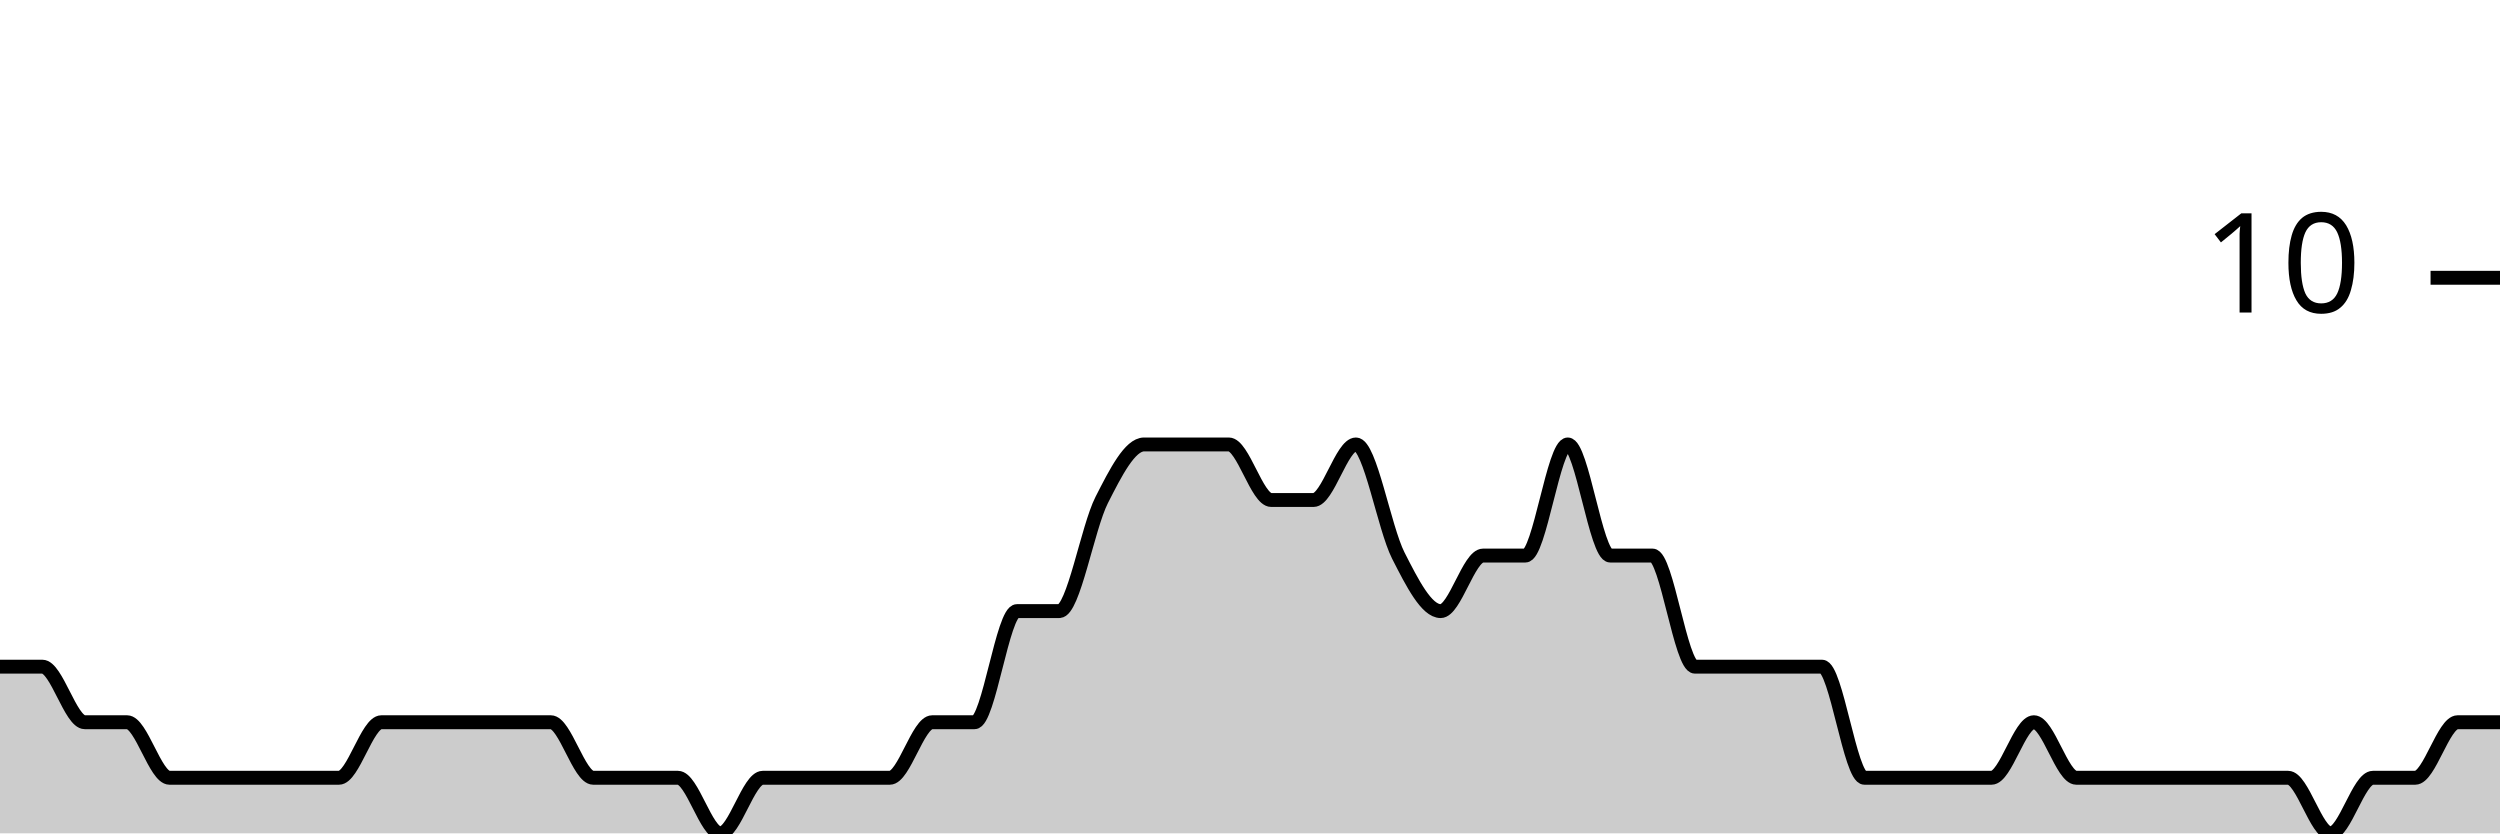
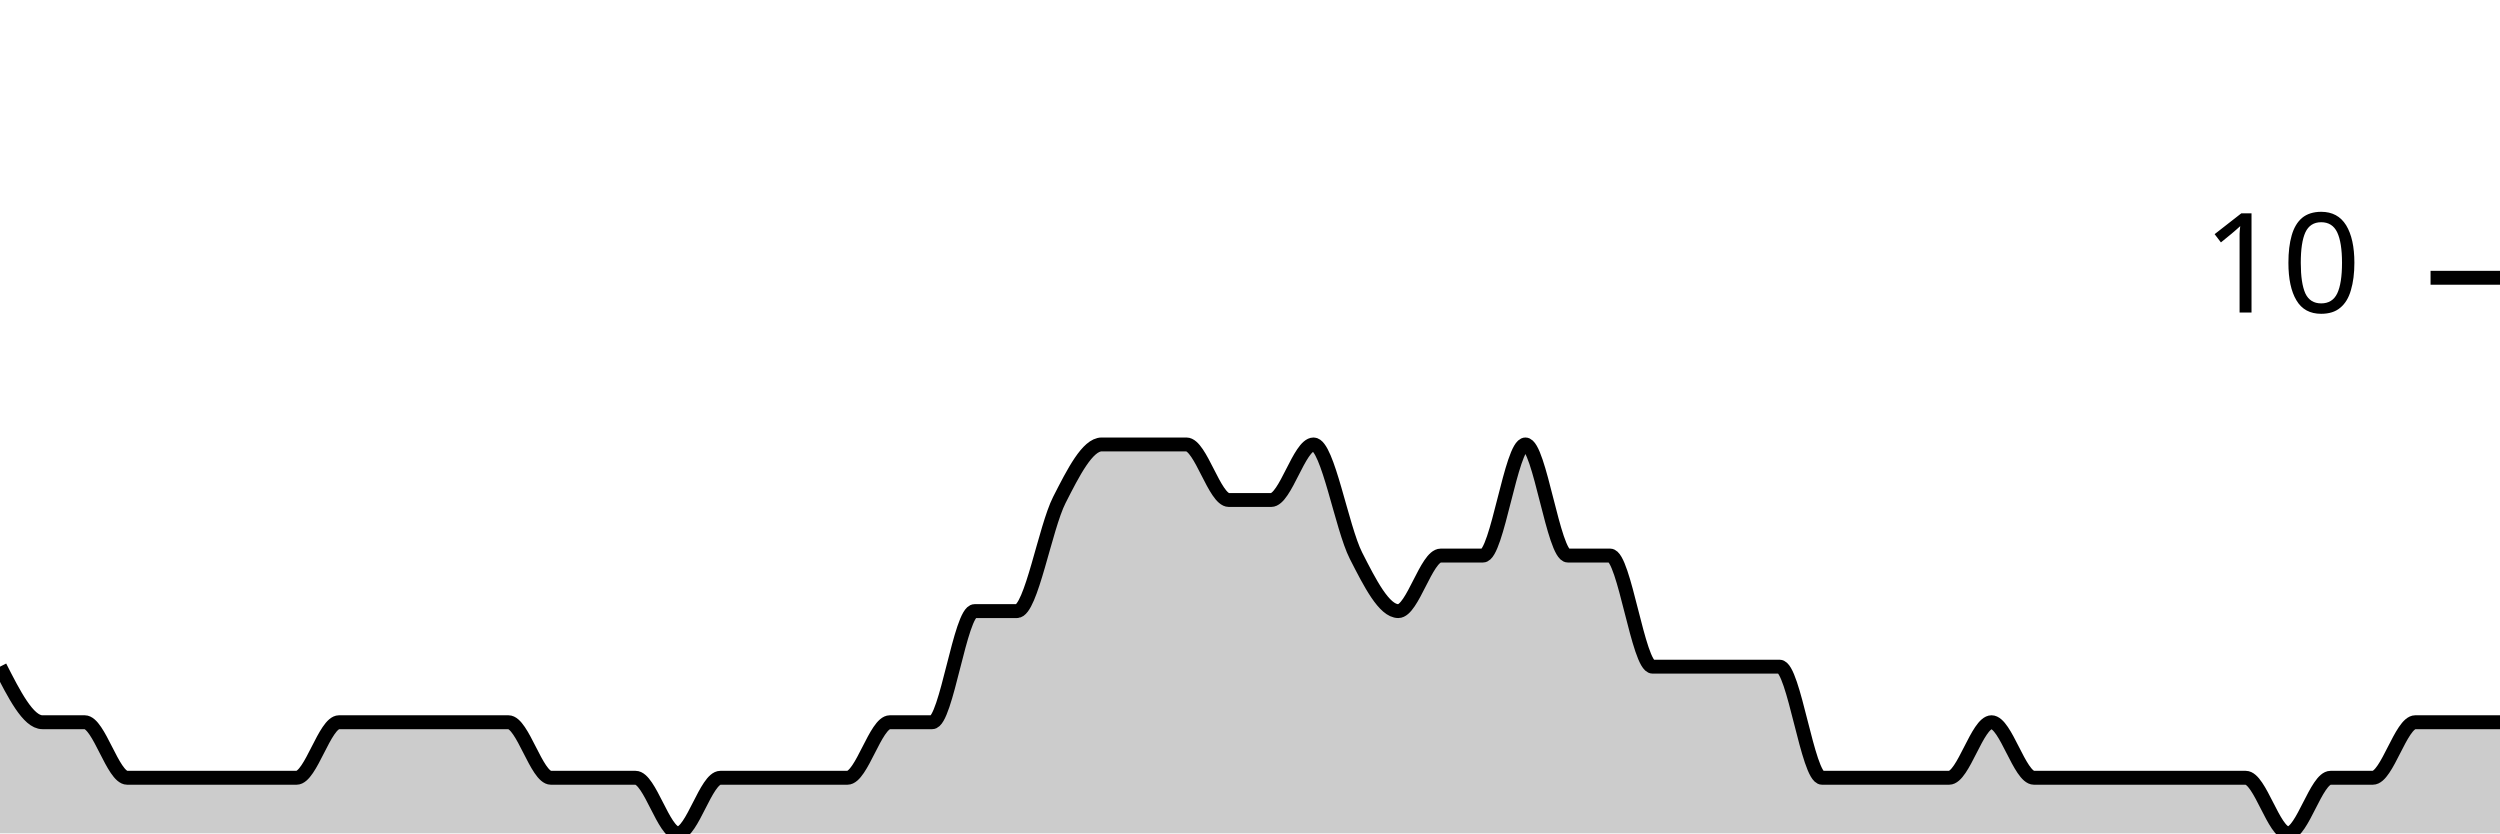
<svg xmlns="http://www.w3.org/2000/svg" viewBox="0 0 180 60">
  <g transform="translate(0,20)">
-     <path class="area" fill="rgba(0, 0, 0, 0.2)" d="M0,28C1.017,28,2.034,28,3.051,28C4.068,28,5.085,32,6.102,32C7.119,32,8.136,32,9.153,32C10.169,32,11.186,36,12.203,36C13.22,36,14.237,36,15.254,36C16.271,36,17.288,36,18.305,36C19.322,36,20.339,36,21.356,36C22.373,36,23.39,36,24.407,36C25.424,36,26.441,32,27.458,32C28.475,32,29.492,32,30.508,32C31.525,32,32.542,32,33.559,32C34.576,32,35.593,32,36.61,32C37.627,32,38.644,32,39.661,32C40.678,32,41.695,36,42.712,36C43.729,36,44.746,36,45.763,36C46.78,36,47.797,36,48.814,36C49.831,36,50.847,40,51.864,40C52.881,40,53.898,36,54.915,36C55.932,36,56.949,36,57.966,36C58.983,36,60,36,61.017,36C62.034,36,63.051,36,64.068,36C65.085,36,66.102,32,67.119,32C68.136,32,69.153,32,70.169,32C71.186,32,72.203,24,73.22,24C74.237,24,75.254,24,76.271,24C77.288,24,78.305,18,79.322,16C80.339,14,81.356,12,82.373,12C83.39,12,84.407,12,85.424,12C86.441,12,87.458,12,88.475,12C89.492,12,90.508,16,91.525,16C92.542,16,93.559,16,94.576,16C95.593,16,96.61,12,97.627,12C98.644,12,99.661,18,100.678,20C101.695,22,102.712,24,103.729,24C104.746,24,105.763,20,106.78,20C107.797,20,108.814,20,109.831,20C110.847,20,111.864,12,112.881,12C113.898,12,114.915,20,115.932,20C116.949,20,117.966,20,118.983,20C120,20,121.017,28,122.034,28C123.051,28,124.068,28,125.085,28C126.102,28,127.119,28,128.136,28C129.153,28,130.169,28,131.186,28C132.203,28,133.22,36,134.237,36C135.254,36,136.271,36,137.288,36C138.305,36,139.322,36,140.339,36C141.356,36,142.373,36,143.39,36C144.407,36,145.424,32,146.441,32C147.458,32,148.475,36,149.492,36C150.508,36,151.525,36,152.542,36C153.559,36,154.576,36,155.593,36C156.61,36,157.627,36,158.644,36C159.661,36,160.678,36,161.695,36C162.712,36,163.729,36,164.746,36C165.763,36,166.78,40,167.797,40C168.814,40,169.831,36,170.847,36C171.864,36,172.881,36,173.898,36C174.915,36,175.932,32,176.949,32C177.966,32,178.983,32,180,32L180,40C178.983,40,177.966,40,176.949,40C175.932,40,174.915,40,173.898,40C172.881,40,171.864,40,170.847,40C169.831,40,168.814,40,167.797,40C166.78,40,165.763,40,164.746,40C163.729,40,162.712,40,161.695,40C160.678,40,159.661,40,158.644,40C157.627,40,156.61,40,155.593,40C154.576,40,153.559,40,152.542,40C151.525,40,150.508,40,149.492,40C148.475,40,147.458,40,146.441,40C145.424,40,144.407,40,143.39,40C142.373,40,141.356,40,140.339,40C139.322,40,138.305,40,137.288,40C136.271,40,135.254,40,134.237,40C133.22,40,132.203,40,131.186,40C130.169,40,129.153,40,128.136,40C127.119,40,126.102,40,125.085,40C124.068,40,123.051,40,122.034,40C121.017,40,120,40,118.983,40C117.966,40,116.949,40,115.932,40C114.915,40,113.898,40,112.881,40C111.864,40,110.847,40,109.831,40C108.814,40,107.797,40,106.78,40C105.763,40,104.746,40,103.729,40C102.712,40,101.695,40,100.678,40C99.661,40,98.644,40,97.627,40C96.61,40,95.593,40,94.576,40C93.559,40,92.542,40,91.525,40C90.508,40,89.492,40,88.475,40C87.458,40,86.441,40,85.424,40C84.407,40,83.39,40,82.373,40C81.356,40,80.339,40,79.322,40C78.305,40,77.288,40,76.271,40C75.254,40,74.237,40,73.22,40C72.203,40,71.186,40,70.169,40C69.153,40,68.136,40,67.119,40C66.102,40,65.085,40,64.068,40C63.051,40,62.034,40,61.017,40C60,40,58.983,40,57.966,40C56.949,40,55.932,40,54.915,40C53.898,40,52.881,40,51.864,40C50.847,40,49.831,40,48.814,40C47.797,40,46.78,40,45.763,40C44.746,40,43.729,40,42.712,40C41.695,40,40.678,40,39.661,40C38.644,40,37.627,40,36.61,40C35.593,40,34.576,40,33.559,40C32.542,40,31.525,40,30.508,40C29.492,40,28.475,40,27.458,40C26.441,40,25.424,40,24.407,40C23.39,40,22.373,40,21.356,40C20.339,40,19.322,40,18.305,40C17.288,40,16.271,40,15.254,40C14.237,40,13.22,40,12.203,40C11.186,40,10.169,40,9.153,40C8.136,40,7.119,40,6.102,40C5.085,40,4.068,40,3.051,40C2.034,40,1.017,40,0,40Z" />
-     <path class="line" stroke="black" fill="none" d="M0,28C1.017,28,2.034,28,3.051,28C4.068,28,5.085,32,6.102,32C7.119,32,8.136,32,9.153,32C10.169,32,11.186,36,12.203,36C13.22,36,14.237,36,15.254,36C16.271,36,17.288,36,18.305,36C19.322,36,20.339,36,21.356,36C22.373,36,23.39,36,24.407,36C25.424,36,26.441,32,27.458,32C28.475,32,29.492,32,30.508,32C31.525,32,32.542,32,33.559,32C34.576,32,35.593,32,36.61,32C37.627,32,38.644,32,39.661,32C40.678,32,41.695,36,42.712,36C43.729,36,44.746,36,45.763,36C46.78,36,47.797,36,48.814,36C49.831,36,50.847,40,51.864,40C52.881,40,53.898,36,54.915,36C55.932,36,56.949,36,57.966,36C58.983,36,60,36,61.017,36C62.034,36,63.051,36,64.068,36C65.085,36,66.102,32,67.119,32C68.136,32,69.153,32,70.169,32C71.186,32,72.203,24,73.22,24C74.237,24,75.254,24,76.271,24C77.288,24,78.305,18,79.322,16C80.339,14,81.356,12,82.373,12C83.39,12,84.407,12,85.424,12C86.441,12,87.458,12,88.475,12C89.492,12,90.508,16,91.525,16C92.542,16,93.559,16,94.576,16C95.593,16,96.61,12,97.627,12C98.644,12,99.661,18,100.678,20C101.695,22,102.712,24,103.729,24C104.746,24,105.763,20,106.78,20C107.797,20,108.814,20,109.831,20C110.847,20,111.864,12,112.881,12C113.898,12,114.915,20,115.932,20C116.949,20,117.966,20,118.983,20C120,20,121.017,28,122.034,28C123.051,28,124.068,28,125.085,28C126.102,28,127.119,28,128.136,28C129.153,28,130.169,28,131.186,28C132.203,28,133.22,36,134.237,36C135.254,36,136.271,36,137.288,36C138.305,36,139.322,36,140.339,36C141.356,36,142.373,36,143.39,36C144.407,36,145.424,32,146.441,32C147.458,32,148.475,36,149.492,36C150.508,36,151.525,36,152.542,36C153.559,36,154.576,36,155.593,36C156.61,36,157.627,36,158.644,36C159.661,36,160.678,36,161.695,36C162.712,36,163.729,36,164.746,36C165.763,36,166.78,40,167.797,40C168.814,40,169.831,36,170.847,36C171.864,36,172.881,36,173.898,36C174.915,36,175.932,32,176.949,32C177.966,32,178.983,32,180,32" />
+     <path class="area" fill="rgba(0, 0, 0, 0.2)" d="M0,28C1.017,30,2.034,32,3.051,32C4.068,32,5.085,32,6.102,32C7.119,32,8.136,36,9.153,36C10.169,36,11.186,36,12.203,36C13.22,36,14.237,36,15.254,36C16.271,36,17.288,36,18.305,36C19.322,36,20.339,36,21.356,36C22.373,36,23.39,32,24.407,32C25.424,32,26.441,32,27.458,32C28.475,32,29.492,32,30.508,32C31.525,32,32.542,32,33.559,32C34.576,32,35.593,32,36.61,32C37.627,32,38.644,36,39.661,36C40.678,36,41.695,36,42.712,36C43.729,36,44.746,36,45.763,36C46.78,36,47.797,40,48.814,40C49.831,40,50.847,36,51.864,36C52.881,36,53.898,36,54.915,36C55.932,36,56.949,36,57.966,36C58.983,36,60,36,61.017,36C62.034,36,63.051,32,64.068,32C65.085,32,66.102,32,67.119,32C68.136,32,69.153,24,70.169,24C71.186,24,72.203,24,73.22,24C74.237,24,75.254,18,76.271,16C77.288,14,78.305,12,79.322,12C80.339,12,81.356,12,82.373,12C83.39,12,84.407,12,85.424,12C86.441,12,87.458,16,88.475,16C89.492,16,90.508,16,91.525,16C92.542,16,93.559,12,94.576,12C95.593,12,96.61,18,97.627,20C98.644,22,99.661,24,100.678,24C101.695,24,102.712,20,103.729,20C104.746,20,105.763,20,106.78,20C107.797,20,108.814,12,109.831,12C110.847,12,111.864,20,112.881,20C113.898,20,114.915,20,115.932,20C116.949,20,117.966,28,118.983,28C120,28,121.017,28,122.034,28C123.051,28,124.068,28,125.085,28C126.102,28,127.119,28,128.136,28C129.153,28,130.169,36,131.186,36C132.203,36,133.22,36,134.237,36C135.254,36,136.271,36,137.288,36C138.305,36,139.322,36,140.339,36C141.356,36,142.373,32,143.39,32C144.407,32,145.424,36,146.441,36C147.458,36,148.475,36,149.492,36C150.508,36,151.525,36,152.542,36C153.559,36,154.576,36,155.593,36C156.61,36,157.627,36,158.644,36C159.661,36,160.678,36,161.695,36C162.712,36,163.729,40,164.746,40C165.763,40,166.78,36,167.797,36C168.814,36,169.831,36,170.847,36C171.864,36,172.881,32,173.898,32C174.915,32,175.932,32,176.949,32C177.966,32,178.983,32,180,32L180,40C178.983,40,177.966,40,176.949,40C175.932,40,174.915,40,173.898,40C172.881,40,171.864,40,170.847,40C169.831,40,168.814,40,167.797,40C166.78,40,165.763,40,164.746,40C163.729,40,162.712,40,161.695,40C160.678,40,159.661,40,158.644,40C157.627,40,156.61,40,155.593,40C154.576,40,153.559,40,152.542,40C151.525,40,150.508,40,149.492,40C148.475,40,147.458,40,146.441,40C145.424,40,144.407,40,143.39,40C142.373,40,141.356,40,140.339,40C139.322,40,138.305,40,137.288,40C136.271,40,135.254,40,134.237,40C133.22,40,132.203,40,131.186,40C130.169,40,129.153,40,128.136,40C127.119,40,126.102,40,125.085,40C124.068,40,123.051,40,122.034,40C121.017,40,120,40,118.983,40C117.966,40,116.949,40,115.932,40C114.915,40,113.898,40,112.881,40C111.864,40,110.847,40,109.831,40C108.814,40,107.797,40,106.78,40C105.763,40,104.746,40,103.729,40C102.712,40,101.695,40,100.678,40C99.661,40,98.644,40,97.627,40C96.61,40,95.593,40,94.576,40C93.559,40,92.542,40,91.525,40C90.508,40,89.492,40,88.475,40C87.458,40,86.441,40,85.424,40C84.407,40,83.39,40,82.373,40C81.356,40,80.339,40,79.322,40C78.305,40,77.288,40,76.271,40C75.254,40,74.237,40,73.22,40C72.203,40,71.186,40,70.169,40C69.153,40,68.136,40,67.119,40C66.102,40,65.085,40,64.068,40C63.051,40,62.034,40,61.017,40C60,40,58.983,40,57.966,40C56.949,40,55.932,40,54.915,40C53.898,40,52.881,40,51.864,40C50.847,40,49.831,40,48.814,40C47.797,40,46.78,40,45.763,40C44.746,40,43.729,40,42.712,40C41.695,40,40.678,40,39.661,40C38.644,40,37.627,40,36.61,40C35.593,40,34.576,40,33.559,40C32.542,40,31.525,40,30.508,40C29.492,40,28.475,40,27.458,40C26.441,40,25.424,40,24.407,40C23.39,40,22.373,40,21.356,40C20.339,40,19.322,40,18.305,40C17.288,40,16.271,40,15.254,40C14.237,40,13.22,40,12.203,40C11.186,40,10.169,40,9.153,40C8.136,40,7.119,40,6.102,40C5.085,40,4.068,40,3.051,40C2.034,40,1.017,40,0,40Z" />
+     <path class="line" stroke="black" fill="none" d="M0,28C1.017,30,2.034,32,3.051,32C4.068,32,5.085,32,6.102,32C7.119,32,8.136,36,9.153,36C10.169,36,11.186,36,12.203,36C13.22,36,14.237,36,15.254,36C16.271,36,17.288,36,18.305,36C19.322,36,20.339,36,21.356,36C22.373,36,23.39,32,24.407,32C25.424,32,26.441,32,27.458,32C28.475,32,29.492,32,30.508,32C31.525,32,32.542,32,33.559,32C34.576,32,35.593,32,36.61,32C37.627,32,38.644,36,39.661,36C40.678,36,41.695,36,42.712,36C43.729,36,44.746,36,45.763,36C46.78,36,47.797,40,48.814,40C49.831,40,50.847,36,51.864,36C52.881,36,53.898,36,54.915,36C55.932,36,56.949,36,57.966,36C58.983,36,60,36,61.017,36C62.034,36,63.051,32,64.068,32C65.085,32,66.102,32,67.119,32C68.136,32,69.153,24,70.169,24C71.186,24,72.203,24,73.22,24C74.237,24,75.254,18,76.271,16C77.288,14,78.305,12,79.322,12C80.339,12,81.356,12,82.373,12C83.39,12,84.407,12,85.424,12C86.441,12,87.458,16,88.475,16C89.492,16,90.508,16,91.525,16C92.542,16,93.559,12,94.576,12C95.593,12,96.61,18,97.627,20C98.644,22,99.661,24,100.678,24C101.695,24,102.712,20,103.729,20C104.746,20,105.763,20,106.78,20C107.797,20,108.814,12,109.831,12C110.847,12,111.864,20,112.881,20C113.898,20,114.915,20,115.932,20C116.949,20,117.966,28,118.983,28C120,28,121.017,28,122.034,28C123.051,28,124.068,28,125.085,28C126.102,28,127.119,28,128.136,28C129.153,28,130.169,36,131.186,36C132.203,36,133.22,36,134.237,36C135.254,36,136.271,36,137.288,36C138.305,36,139.322,36,140.339,36C141.356,36,142.373,32,143.39,32C144.407,32,145.424,36,146.441,36C147.458,36,148.475,36,149.492,36C150.508,36,151.525,36,152.542,36C153.559,36,154.576,36,155.593,36C156.61,36,157.627,36,158.644,36C159.661,36,160.678,36,161.695,36C162.712,36,163.729,40,164.746,40C165.763,40,166.78,36,167.797,36C168.814,36,169.831,36,170.847,36C171.864,36,172.881,32,173.898,32C174.915,32,175.932,32,176.949,32C177.966,32,178.983,32,180,32" />
    <path class="axis-ceiling" stroke-width="1" stroke="black" fill="none" d="M175,0L180,0" />
    <text class="axis-ceiling-label" font-family="sans-serif" text-anchor="end" font-size="10px" x="170" y="2.5">10</text>
  </g>
</svg>
